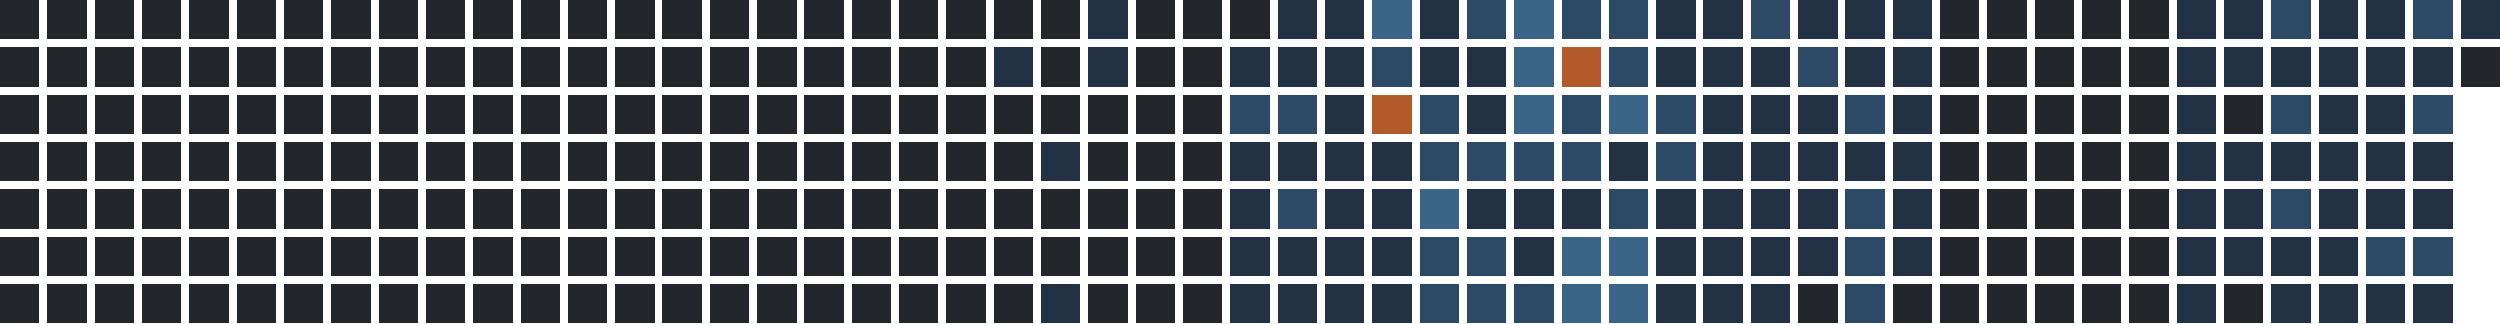
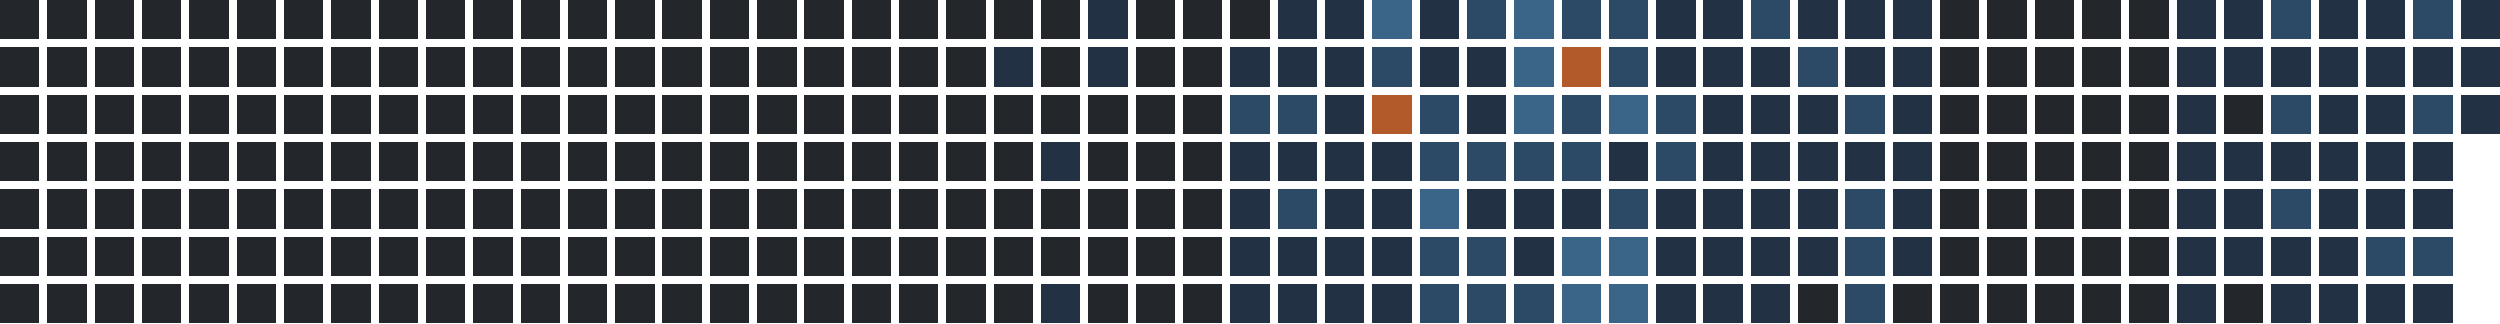
<svg xmlns="http://www.w3.org/2000/svg" version="1.1" width="634.0" height="82.0" viewBox="27.0 20.0 634.0 82.0">
  <rect style="fill:#23262a;shape-rendering:crispedges" data-score="0" data-date="2025-05-18" x="27" y="20" width="10" height="10" />
  <rect style="fill:#23262a;shape-rendering:crispedges" data-score="0" data-date="2025-05-25" x="39" y="20" width="10" height="10" />
  <rect style="fill:#23262a;shape-rendering:crispedges" data-score="0" data-date="2025-06-01" x="51" y="20" width="10" height="10" />
  <rect style="fill:#23262a;shape-rendering:crispedges" data-score="0" data-date="2025-06-08" x="63" y="20" width="10" height="10" />
  <rect style="fill:#23262a;shape-rendering:crispedges" data-score="0" data-date="2025-06-15" x="75" y="20" width="10" height="10" />
  <rect style="fill:#23262a;shape-rendering:crispedges" data-score="0" data-date="2025-06-22" x="87" y="20" width="10" height="10" />
  <rect style="fill:#23262a;shape-rendering:crispedges" data-score="0" data-date="2025-06-29" x="99" y="20" width="10" height="10" />
  <rect style="fill:#23262a;shape-rendering:crispedges" data-score="0" data-date="2025-07-06" x="111" y="20" width="10" height="10" />
  <rect style="fill:#23262a;shape-rendering:crispedges" data-score="0" data-date="2025-07-13" x="123" y="20" width="10" height="10" />
  <rect style="fill:#23262a;shape-rendering:crispedges" data-score="0" data-date="2025-07-20" x="135" y="20" width="10" height="10" />
  <rect style="fill:#23262a;shape-rendering:crispedges" data-score="0" data-date="2025-07-27" x="147" y="20" width="10" height="10" />
  <rect style="fill:#23262a;shape-rendering:crispedges" data-score="0" data-date="2025-08-03" x="159" y="20" width="10" height="10" />
  <rect style="fill:#23262a;shape-rendering:crispedges" data-score="0" data-date="2025-08-10" x="171" y="20" width="10" height="10" />
  <rect style="fill:#23262a;shape-rendering:crispedges" data-score="0" data-date="2025-08-17" x="183" y="20" width="10" height="10" />
  <rect style="fill:#23262a;shape-rendering:crispedges" data-score="0" data-date="2025-08-24" x="195" y="20" width="10" height="10" />
  <rect style="fill:#23262a;shape-rendering:crispedges" data-score="0" data-date="2025-08-31" x="207" y="20" width="10" height="10" />
  <rect style="fill:#23262a;shape-rendering:crispedges" data-score="0" data-date="2025-09-07" x="219" y="20" width="10" height="10" />
  <rect style="fill:#23262a;shape-rendering:crispedges" data-score="0" data-date="2025-09-14" x="231" y="20" width="10" height="10" />
  <rect style="fill:#23262a;shape-rendering:crispedges" data-score="0" data-date="2025-09-21" x="243" y="20" width="10" height="10" />
  <rect style="fill:#23262a;shape-rendering:crispedges" data-score="0" data-date="2025-09-28" x="255" y="20" width="10" height="10" />
  <rect style="fill:#23262a;shape-rendering:crispedges" data-score="0" data-date="2025-10-05" x="267" y="20" width="10" height="10" />
  <rect style="fill:#23262a;shape-rendering:crispedges" data-score="0" data-date="2025-10-12" x="279" y="20" width="10" height="10" />
  <rect style="fill:#23262a;shape-rendering:crispedges" data-score="0" data-date="2025-10-19" x="291" y="20" width="10" height="10" />
  <rect style="fill:#223244;shape-rendering:crispedges" data-score="1" data-date="2025-10-26" x="303" y="20" width="10" height="10" />
  <rect style="fill:#23262a;shape-rendering:crispedges" data-score="0" data-date="2025-11-02" x="315" y="20" width="10" height="10" />
  <rect style="fill:#23262a;shape-rendering:crispedges" data-score="0" data-date="2025-11-09" x="327" y="20" width="10" height="10" />
  <rect style="fill:#23262a;shape-rendering:crispedges" data-score="0" data-date="2025-11-16" x="339" y="20" width="10" height="10" />
  <rect style="fill:#223244;shape-rendering:crispedges" data-score="1" data-date="2025-11-23" x="351" y="20" width="10" height="10" />
  <rect style="fill:#223244;shape-rendering:crispedges" data-score="1" data-date="2025-11-30" x="363" y="20" width="10" height="10" />
  <rect style="fill:#3a6488;shape-rendering:crispedges" data-score="3" data-date="2025-12-07" x="375" y="20" width="10" height="10" />
  <rect style="fill:#223244;shape-rendering:crispedges" data-score="1" data-date="2025-12-14" x="387" y="20" width="10" height="10" />
  <rect style="fill:#2c4a66;shape-rendering:crispedges" data-score="2" data-date="2025-12-21" x="399" y="20" width="10" height="10" />
  <rect style="fill:#3a6488;shape-rendering:crispedges" data-score="3" data-date="2025-12-28" x="411" y="20" width="10" height="10" />
  <rect style="fill:#2c4a66;shape-rendering:crispedges" data-score="2" data-date="2026-01-04" x="423" y="20" width="10" height="10" />
  <rect style="fill:#2c4a66;shape-rendering:crispedges" data-score="2" data-date="2026-01-11" x="435" y="20" width="10" height="10" />
  <rect style="fill:#223244;shape-rendering:crispedges" data-score="1" data-date="2026-01-18" x="447" y="20" width="10" height="10" />
  <rect style="fill:#223244;shape-rendering:crispedges" data-score="1" data-date="2026-01-25" x="459" y="20" width="10" height="10" />
  <rect style="fill:#2c4a66;shape-rendering:crispedges" data-score="2" data-date="2026-02-01" x="471" y="20" width="10" height="10" />
  <rect style="fill:#223244;shape-rendering:crispedges" data-score="1" data-date="2026-02-08" x="483" y="20" width="10" height="10" />
  <rect style="fill:#223244;shape-rendering:crispedges" data-score="1" data-date="2026-02-15" x="495" y="20" width="10" height="10" />
  <rect style="fill:#223244;shape-rendering:crispedges" data-score="1" data-date="2026-02-22" x="507" y="20" width="10" height="10" />
  <rect style="fill:#23262a;shape-rendering:crispedges" data-score="0" data-date="2026-03-01" x="519" y="20" width="10" height="10" />
  <rect style="fill:#23262a;shape-rendering:crispedges" data-score="0" data-date="2026-03-08" x="531" y="20" width="10" height="10" />
  <rect style="fill:#23262a;shape-rendering:crispedges" data-score="0" data-date="2026-03-15" x="543" y="20" width="10" height="10" />
  <rect style="fill:#23262a;shape-rendering:crispedges" data-score="0" data-date="2026-03-22" x="555" y="20" width="10" height="10" />
  <rect style="fill:#23262a;shape-rendering:crispedges" data-score="0" data-date="2026-03-29" x="567" y="20" width="10" height="10" />
  <rect style="fill:#223244;shape-rendering:crispedges" data-score="1" data-date="2026-04-05" x="579" y="20" width="10" height="10" />
  <rect style="fill:#223244;shape-rendering:crispedges" data-score="1" data-date="2026-04-12" x="591" y="20" width="10" height="10" />
  <rect style="fill:#2c4a66;shape-rendering:crispedges" data-score="2" data-date="2026-04-19" x="603" y="20" width="10" height="10" />
  <rect style="fill:#223244;shape-rendering:crispedges" data-score="1" data-date="2026-04-26" x="615" y="20" width="10" height="10" />
  <rect style="fill:#223244;shape-rendering:crispedges" data-score="1" data-date="2026-05-03" x="627" y="20" width="10" height="10" />
  <rect style="fill:#2c4a66;shape-rendering:crispedges" data-score="2" data-date="2026-05-10" x="639" y="20" width="10" height="10" />
  <rect style="fill:#223244;shape-rendering:crispedges" data-score="1" data-date="2026-05-17" x="651" y="20" width="10" height="10" />
  <rect style="fill:#23262a;shape-rendering:crispedges" data-score="0" data-date="2025-05-19" x="27" y="32" width="10" height="10" />
  <rect style="fill:#23262a;shape-rendering:crispedges" data-score="0" data-date="2025-05-26" x="39" y="32" width="10" height="10" />
  <rect style="fill:#23262a;shape-rendering:crispedges" data-score="0" data-date="2025-06-02" x="51" y="32" width="10" height="10" />
  <rect style="fill:#23262a;shape-rendering:crispedges" data-score="0" data-date="2025-06-09" x="63" y="32" width="10" height="10" />
  <rect style="fill:#23262a;shape-rendering:crispedges" data-score="0" data-date="2025-06-16" x="75" y="32" width="10" height="10" />
  <rect style="fill:#23262a;shape-rendering:crispedges" data-score="0" data-date="2025-06-23" x="87" y="32" width="10" height="10" />
  <rect style="fill:#23262a;shape-rendering:crispedges" data-score="0" data-date="2025-06-30" x="99" y="32" width="10" height="10" />
  <rect style="fill:#23262a;shape-rendering:crispedges" data-score="0" data-date="2025-07-07" x="111" y="32" width="10" height="10" />
  <rect style="fill:#23262a;shape-rendering:crispedges" data-score="0" data-date="2025-07-14" x="123" y="32" width="10" height="10" />
  <rect style="fill:#23262a;shape-rendering:crispedges" data-score="0" data-date="2025-07-21" x="135" y="32" width="10" height="10" />
  <rect style="fill:#23262a;shape-rendering:crispedges" data-score="0" data-date="2025-07-28" x="147" y="32" width="10" height="10" />
  <rect style="fill:#23262a;shape-rendering:crispedges" data-score="0" data-date="2025-08-04" x="159" y="32" width="10" height="10" />
  <rect style="fill:#23262a;shape-rendering:crispedges" data-score="0" data-date="2025-08-11" x="171" y="32" width="10" height="10" />
  <rect style="fill:#23262a;shape-rendering:crispedges" data-score="0" data-date="2025-08-18" x="183" y="32" width="10" height="10" />
  <rect style="fill:#23262a;shape-rendering:crispedges" data-score="0" data-date="2025-08-25" x="195" y="32" width="10" height="10" />
  <rect style="fill:#23262a;shape-rendering:crispedges" data-score="0" data-date="2025-09-01" x="207" y="32" width="10" height="10" />
  <rect style="fill:#23262a;shape-rendering:crispedges" data-score="0" data-date="2025-09-08" x="219" y="32" width="10" height="10" />
  <rect style="fill:#23262a;shape-rendering:crispedges" data-score="0" data-date="2025-09-15" x="231" y="32" width="10" height="10" />
  <rect style="fill:#23262a;shape-rendering:crispedges" data-score="0" data-date="2025-09-22" x="243" y="32" width="10" height="10" />
  <rect style="fill:#23262a;shape-rendering:crispedges" data-score="0" data-date="2025-09-29" x="255" y="32" width="10" height="10" />
  <rect style="fill:#23262a;shape-rendering:crispedges" data-score="0" data-date="2025-10-06" x="267" y="32" width="10" height="10" />
  <rect style="fill:#223244;shape-rendering:crispedges" data-score="1" data-date="2025-10-13" x="279" y="32" width="10" height="10" />
  <rect style="fill:#23262a;shape-rendering:crispedges" data-score="0" data-date="2025-10-20" x="291" y="32" width="10" height="10" />
  <rect style="fill:#223244;shape-rendering:crispedges" data-score="1" data-date="2025-10-27" x="303" y="32" width="10" height="10" />
  <rect style="fill:#23262a;shape-rendering:crispedges" data-score="0" data-date="2025-11-03" x="315" y="32" width="10" height="10" />
  <rect style="fill:#23262a;shape-rendering:crispedges" data-score="0" data-date="2025-11-10" x="327" y="32" width="10" height="10" />
  <rect style="fill:#223244;shape-rendering:crispedges" data-score="1" data-date="2025-11-17" x="339" y="32" width="10" height="10" />
  <rect style="fill:#223244;shape-rendering:crispedges" data-score="1" data-date="2025-11-24" x="351" y="32" width="10" height="10" />
  <rect style="fill:#223244;shape-rendering:crispedges" data-score="1" data-date="2025-12-01" x="363" y="32" width="10" height="10" />
  <rect style="fill:#2c4a66;shape-rendering:crispedges" data-score="2" data-date="2025-12-08" x="375" y="32" width="10" height="10" />
  <rect style="fill:#223244;shape-rendering:crispedges" data-score="1" data-date="2025-12-15" x="387" y="32" width="10" height="10" />
  <rect style="fill:#223244;shape-rendering:crispedges" data-score="1" data-date="2025-12-22" x="399" y="32" width="10" height="10" />
  <rect style="fill:#3a6488;shape-rendering:crispedges" data-score="3" data-date="2025-12-29" x="411" y="32" width="10" height="10" />
  <rect style="fill:#b35a2a;shape-rendering:crispedges" data-score="4" data-date="2026-01-05" x="423" y="32" width="10" height="10" />
  <rect style="fill:#2c4a66;shape-rendering:crispedges" data-score="2" data-date="2026-01-12" x="435" y="32" width="10" height="10" />
  <rect style="fill:#223244;shape-rendering:crispedges" data-score="1" data-date="2026-01-19" x="447" y="32" width="10" height="10" />
  <rect style="fill:#223244;shape-rendering:crispedges" data-score="1" data-date="2026-01-26" x="459" y="32" width="10" height="10" />
  <rect style="fill:#223244;shape-rendering:crispedges" data-score="1" data-date="2026-02-02" x="471" y="32" width="10" height="10" />
  <rect style="fill:#2c4a66;shape-rendering:crispedges" data-score="2" data-date="2026-02-09" x="483" y="32" width="10" height="10" />
  <rect style="fill:#223244;shape-rendering:crispedges" data-score="1" data-date="2026-02-16" x="495" y="32" width="10" height="10" />
  <rect style="fill:#223244;shape-rendering:crispedges" data-score="1" data-date="2026-02-23" x="507" y="32" width="10" height="10" />
  <rect style="fill:#23262a;shape-rendering:crispedges" data-score="0" data-date="2026-03-02" x="519" y="32" width="10" height="10" />
  <rect style="fill:#23262a;shape-rendering:crispedges" data-score="0" data-date="2026-03-09" x="531" y="32" width="10" height="10" />
  <rect style="fill:#23262a;shape-rendering:crispedges" data-score="0" data-date="2026-03-16" x="543" y="32" width="10" height="10" />
  <rect style="fill:#23262a;shape-rendering:crispedges" data-score="0" data-date="2026-03-23" x="555" y="32" width="10" height="10" />
  <rect style="fill:#23262a;shape-rendering:crispedges" data-score="0" data-date="2026-03-30" x="567" y="32" width="10" height="10" />
  <rect style="fill:#223244;shape-rendering:crispedges" data-score="1" data-date="2026-04-06" x="579" y="32" width="10" height="10" />
  <rect style="fill:#223244;shape-rendering:crispedges" data-score="1" data-date="2026-04-13" x="591" y="32" width="10" height="10" />
  <rect style="fill:#223244;shape-rendering:crispedges" data-score="1" data-date="2026-04-20" x="603" y="32" width="10" height="10" />
  <rect style="fill:#223244;shape-rendering:crispedges" data-score="1" data-date="2026-04-27" x="615" y="32" width="10" height="10" />
  <rect style="fill:#223244;shape-rendering:crispedges" data-score="1" data-date="2026-05-04" x="627" y="32" width="10" height="10" />
  <rect style="fill:#223244;shape-rendering:crispedges" data-score="1" data-date="2026-05-11" x="639" y="32" width="10" height="10" />
-   <rect style="fill:#23262a;shape-rendering:crispedges" data-score="0" data-date="2026-05-18" x="651" y="32" width="10" height="10" />
+   <rect style="fill:#223244;shape-rendering:crispedges" data-score="1" data-date="2026-05-18" x="651" y="32" width="10" height="10" />
  <rect style="fill:#23262a;shape-rendering:crispedges" data-score="0" data-date="2025-05-20" x="27" y="44" width="10" height="10" />
  <rect style="fill:#23262a;shape-rendering:crispedges" data-score="0" data-date="2025-05-27" x="39" y="44" width="10" height="10" />
  <rect style="fill:#23262a;shape-rendering:crispedges" data-score="0" data-date="2025-06-03" x="51" y="44" width="10" height="10" />
  <rect style="fill:#23262a;shape-rendering:crispedges" data-score="0" data-date="2025-06-10" x="63" y="44" width="10" height="10" />
  <rect style="fill:#23262a;shape-rendering:crispedges" data-score="0" data-date="2025-06-17" x="75" y="44" width="10" height="10" />
  <rect style="fill:#23262a;shape-rendering:crispedges" data-score="0" data-date="2025-06-24" x="87" y="44" width="10" height="10" />
  <rect style="fill:#23262a;shape-rendering:crispedges" data-score="0" data-date="2025-07-01" x="99" y="44" width="10" height="10" />
  <rect style="fill:#23262a;shape-rendering:crispedges" data-score="0" data-date="2025-07-08" x="111" y="44" width="10" height="10" />
  <rect style="fill:#23262a;shape-rendering:crispedges" data-score="0" data-date="2025-07-15" x="123" y="44" width="10" height="10" />
  <rect style="fill:#23262a;shape-rendering:crispedges" data-score="0" data-date="2025-07-22" x="135" y="44" width="10" height="10" />
  <rect style="fill:#23262a;shape-rendering:crispedges" data-score="0" data-date="2025-07-29" x="147" y="44" width="10" height="10" />
  <rect style="fill:#23262a;shape-rendering:crispedges" data-score="0" data-date="2025-08-05" x="159" y="44" width="10" height="10" />
  <rect style="fill:#23262a;shape-rendering:crispedges" data-score="0" data-date="2025-08-12" x="171" y="44" width="10" height="10" />
  <rect style="fill:#23262a;shape-rendering:crispedges" data-score="0" data-date="2025-08-19" x="183" y="44" width="10" height="10" />
  <rect style="fill:#23262a;shape-rendering:crispedges" data-score="0" data-date="2025-08-26" x="195" y="44" width="10" height="10" />
  <rect style="fill:#23262a;shape-rendering:crispedges" data-score="0" data-date="2025-09-02" x="207" y="44" width="10" height="10" />
  <rect style="fill:#23262a;shape-rendering:crispedges" data-score="0" data-date="2025-09-09" x="219" y="44" width="10" height="10" />
  <rect style="fill:#23262a;shape-rendering:crispedges" data-score="0" data-date="2025-09-16" x="231" y="44" width="10" height="10" />
  <rect style="fill:#23262a;shape-rendering:crispedges" data-score="0" data-date="2025-09-23" x="243" y="44" width="10" height="10" />
  <rect style="fill:#23262a;shape-rendering:crispedges" data-score="0" data-date="2025-09-30" x="255" y="44" width="10" height="10" />
  <rect style="fill:#23262a;shape-rendering:crispedges" data-score="0" data-date="2025-10-07" x="267" y="44" width="10" height="10" />
  <rect style="fill:#23262a;shape-rendering:crispedges" data-score="0" data-date="2025-10-14" x="279" y="44" width="10" height="10" />
  <rect style="fill:#23262a;shape-rendering:crispedges" data-score="0" data-date="2025-10-21" x="291" y="44" width="10" height="10" />
  <rect style="fill:#23262a;shape-rendering:crispedges" data-score="0" data-date="2025-10-28" x="303" y="44" width="10" height="10" />
  <rect style="fill:#23262a;shape-rendering:crispedges" data-score="0" data-date="2025-11-04" x="315" y="44" width="10" height="10" />
  <rect style="fill:#23262a;shape-rendering:crispedges" data-score="0" data-date="2025-11-11" x="327" y="44" width="10" height="10" />
  <rect style="fill:#2c4a66;shape-rendering:crispedges" data-score="2" data-date="2025-11-18" x="339" y="44" width="10" height="10" />
  <rect style="fill:#2c4a66;shape-rendering:crispedges" data-score="2" data-date="2025-11-25" x="351" y="44" width="10" height="10" />
  <rect style="fill:#223244;shape-rendering:crispedges" data-score="1" data-date="2025-12-02" x="363" y="44" width="10" height="10" />
  <rect style="fill:#b35a2a;shape-rendering:crispedges" data-score="4" data-date="2025-12-09" x="375" y="44" width="10" height="10" />
  <rect style="fill:#2c4a66;shape-rendering:crispedges" data-score="2" data-date="2025-12-16" x="387" y="44" width="10" height="10" />
  <rect style="fill:#223244;shape-rendering:crispedges" data-score="1" data-date="2025-12-23" x="399" y="44" width="10" height="10" />
  <rect style="fill:#3a6488;shape-rendering:crispedges" data-score="3" data-date="2025-12-30" x="411" y="44" width="10" height="10" />
  <rect style="fill:#2c4a66;shape-rendering:crispedges" data-score="2" data-date="2026-01-06" x="423" y="44" width="10" height="10" />
  <rect style="fill:#3a6488;shape-rendering:crispedges" data-score="3" data-date="2026-01-13" x="435" y="44" width="10" height="10" />
  <rect style="fill:#2c4a66;shape-rendering:crispedges" data-score="2" data-date="2026-01-20" x="447" y="44" width="10" height="10" />
  <rect style="fill:#223244;shape-rendering:crispedges" data-score="1" data-date="2026-01-27" x="459" y="44" width="10" height="10" />
  <rect style="fill:#223244;shape-rendering:crispedges" data-score="1" data-date="2026-02-03" x="471" y="44" width="10" height="10" />
  <rect style="fill:#223244;shape-rendering:crispedges" data-score="1" data-date="2026-02-10" x="483" y="44" width="10" height="10" />
  <rect style="fill:#2c4a66;shape-rendering:crispedges" data-score="2" data-date="2026-02-17" x="495" y="44" width="10" height="10" />
  <rect style="fill:#223244;shape-rendering:crispedges" data-score="1" data-date="2026-02-24" x="507" y="44" width="10" height="10" />
  <rect style="fill:#23262a;shape-rendering:crispedges" data-score="0" data-date="2026-03-03" x="519" y="44" width="10" height="10" />
  <rect style="fill:#23262a;shape-rendering:crispedges" data-score="0" data-date="2026-03-10" x="531" y="44" width="10" height="10" />
  <rect style="fill:#23262a;shape-rendering:crispedges" data-score="0" data-date="2026-03-17" x="543" y="44" width="10" height="10" />
  <rect style="fill:#23262a;shape-rendering:crispedges" data-score="0" data-date="2026-03-24" x="555" y="44" width="10" height="10" />
  <rect style="fill:#23262a;shape-rendering:crispedges" data-score="0" data-date="2026-03-31" x="567" y="44" width="10" height="10" />
  <rect style="fill:#223244;shape-rendering:crispedges" data-score="1" data-date="2026-04-07" x="579" y="44" width="10" height="10" />
  <rect style="fill:#23262a;shape-rendering:crispedges" data-score="0" data-date="2026-04-14" x="591" y="44" width="10" height="10" />
  <rect style="fill:#2c4a66;shape-rendering:crispedges" data-score="2" data-date="2026-04-21" x="603" y="44" width="10" height="10" />
  <rect style="fill:#223244;shape-rendering:crispedges" data-score="1" data-date="2026-04-28" x="615" y="44" width="10" height="10" />
  <rect style="fill:#223244;shape-rendering:crispedges" data-score="1" data-date="2026-05-05" x="627" y="44" width="10" height="10" />
  <rect style="fill:#2c4a66;shape-rendering:crispedges" data-score="2" data-date="2026-05-12" x="639" y="44" width="10" height="10" />
+   <rect style="fill:#223244;shape-rendering:crispedges" data-score="1" data-date="2026-05-19" x="651" y="44" width="10" height="10" />
  <rect style="fill:#23262a;shape-rendering:crispedges" data-score="0" data-date="2025-05-21" x="27" y="56" width="10" height="10" />
  <rect style="fill:#23262a;shape-rendering:crispedges" data-score="0" data-date="2025-05-28" x="39" y="56" width="10" height="10" />
  <rect style="fill:#23262a;shape-rendering:crispedges" data-score="0" data-date="2025-06-04" x="51" y="56" width="10" height="10" />
  <rect style="fill:#23262a;shape-rendering:crispedges" data-score="0" data-date="2025-06-11" x="63" y="56" width="10" height="10" />
  <rect style="fill:#23262a;shape-rendering:crispedges" data-score="0" data-date="2025-06-18" x="75" y="56" width="10" height="10" />
  <rect style="fill:#23262a;shape-rendering:crispedges" data-score="0" data-date="2025-06-25" x="87" y="56" width="10" height="10" />
  <rect style="fill:#23262a;shape-rendering:crispedges" data-score="0" data-date="2025-07-02" x="99" y="56" width="10" height="10" />
  <rect style="fill:#23262a;shape-rendering:crispedges" data-score="0" data-date="2025-07-09" x="111" y="56" width="10" height="10" />
  <rect style="fill:#23262a;shape-rendering:crispedges" data-score="0" data-date="2025-07-16" x="123" y="56" width="10" height="10" />
  <rect style="fill:#23262a;shape-rendering:crispedges" data-score="0" data-date="2025-07-23" x="135" y="56" width="10" height="10" />
  <rect style="fill:#23262a;shape-rendering:crispedges" data-score="0" data-date="2025-07-30" x="147" y="56" width="10" height="10" />
  <rect style="fill:#23262a;shape-rendering:crispedges" data-score="0" data-date="2025-08-06" x="159" y="56" width="10" height="10" />
  <rect style="fill:#23262a;shape-rendering:crispedges" data-score="0" data-date="2025-08-13" x="171" y="56" width="10" height="10" />
  <rect style="fill:#23262a;shape-rendering:crispedges" data-score="0" data-date="2025-08-20" x="183" y="56" width="10" height="10" />
  <rect style="fill:#23262a;shape-rendering:crispedges" data-score="0" data-date="2025-08-27" x="195" y="56" width="10" height="10" />
  <rect style="fill:#23262a;shape-rendering:crispedges" data-score="0" data-date="2025-09-03" x="207" y="56" width="10" height="10" />
  <rect style="fill:#23262a;shape-rendering:crispedges" data-score="0" data-date="2025-09-10" x="219" y="56" width="10" height="10" />
  <rect style="fill:#23262a;shape-rendering:crispedges" data-score="0" data-date="2025-09-17" x="231" y="56" width="10" height="10" />
  <rect style="fill:#23262a;shape-rendering:crispedges" data-score="0" data-date="2025-09-24" x="243" y="56" width="10" height="10" />
  <rect style="fill:#23262a;shape-rendering:crispedges" data-score="0" data-date="2025-10-01" x="255" y="56" width="10" height="10" />
  <rect style="fill:#23262a;shape-rendering:crispedges" data-score="0" data-date="2025-10-08" x="267" y="56" width="10" height="10" />
  <rect style="fill:#23262a;shape-rendering:crispedges" data-score="0" data-date="2025-10-15" x="279" y="56" width="10" height="10" />
  <rect style="fill:#223244;shape-rendering:crispedges" data-score="1" data-date="2025-10-22" x="291" y="56" width="10" height="10" />
  <rect style="fill:#23262a;shape-rendering:crispedges" data-score="0" data-date="2025-10-29" x="303" y="56" width="10" height="10" />
  <rect style="fill:#23262a;shape-rendering:crispedges" data-score="0" data-date="2025-11-05" x="315" y="56" width="10" height="10" />
  <rect style="fill:#23262a;shape-rendering:crispedges" data-score="0" data-date="2025-11-12" x="327" y="56" width="10" height="10" />
  <rect style="fill:#223244;shape-rendering:crispedges" data-score="1" data-date="2025-11-19" x="339" y="56" width="10" height="10" />
  <rect style="fill:#223244;shape-rendering:crispedges" data-score="1" data-date="2025-11-26" x="351" y="56" width="10" height="10" />
  <rect style="fill:#223244;shape-rendering:crispedges" data-score="1" data-date="2025-12-03" x="363" y="56" width="10" height="10" />
  <rect style="fill:#223244;shape-rendering:crispedges" data-score="1" data-date="2025-12-10" x="375" y="56" width="10" height="10" />
  <rect style="fill:#2c4a66;shape-rendering:crispedges" data-score="2" data-date="2025-12-17" x="387" y="56" width="10" height="10" />
  <rect style="fill:#2c4a66;shape-rendering:crispedges" data-score="2" data-date="2025-12-24" x="399" y="56" width="10" height="10" />
  <rect style="fill:#2c4a66;shape-rendering:crispedges" data-score="2" data-date="2025-12-31" x="411" y="56" width="10" height="10" />
  <rect style="fill:#2c4a66;shape-rendering:crispedges" data-score="2" data-date="2026-01-07" x="423" y="56" width="10" height="10" />
  <rect style="fill:#223244;shape-rendering:crispedges" data-score="1" data-date="2026-01-14" x="435" y="56" width="10" height="10" />
  <rect style="fill:#2c4a66;shape-rendering:crispedges" data-score="2" data-date="2026-01-21" x="447" y="56" width="10" height="10" />
  <rect style="fill:#223244;shape-rendering:crispedges" data-score="1" data-date="2026-01-28" x="459" y="56" width="10" height="10" />
  <rect style="fill:#223244;shape-rendering:crispedges" data-score="1" data-date="2026-02-04" x="471" y="56" width="10" height="10" />
  <rect style="fill:#223244;shape-rendering:crispedges" data-score="1" data-date="2026-02-11" x="483" y="56" width="10" height="10" />
  <rect style="fill:#223244;shape-rendering:crispedges" data-score="1" data-date="2026-02-18" x="495" y="56" width="10" height="10" />
  <rect style="fill:#223244;shape-rendering:crispedges" data-score="1" data-date="2026-02-25" x="507" y="56" width="10" height="10" />
  <rect style="fill:#23262a;shape-rendering:crispedges" data-score="0" data-date="2026-03-04" x="519" y="56" width="10" height="10" />
  <rect style="fill:#23262a;shape-rendering:crispedges" data-score="0" data-date="2026-03-11" x="531" y="56" width="10" height="10" />
  <rect style="fill:#23262a;shape-rendering:crispedges" data-score="0" data-date="2026-03-18" x="543" y="56" width="10" height="10" />
  <rect style="fill:#23262a;shape-rendering:crispedges" data-score="0" data-date="2026-03-25" x="555" y="56" width="10" height="10" />
  <rect style="fill:#23262a;shape-rendering:crispedges" data-score="0" data-date="2026-04-01" x="567" y="56" width="10" height="10" />
  <rect style="fill:#223244;shape-rendering:crispedges" data-score="1" data-date="2026-04-08" x="579" y="56" width="10" height="10" />
  <rect style="fill:#223244;shape-rendering:crispedges" data-score="1" data-date="2026-04-15" x="591" y="56" width="10" height="10" />
  <rect style="fill:#223244;shape-rendering:crispedges" data-score="1" data-date="2026-04-22" x="603" y="56" width="10" height="10" />
  <rect style="fill:#223244;shape-rendering:crispedges" data-score="1" data-date="2026-04-29" x="615" y="56" width="10" height="10" />
  <rect style="fill:#223244;shape-rendering:crispedges" data-score="1" data-date="2026-05-06" x="627" y="56" width="10" height="10" />
  <rect style="fill:#223244;shape-rendering:crispedges" data-score="1" data-date="2026-05-13" x="639" y="56" width="10" height="10" />
  <rect style="fill:#23262a;shape-rendering:crispedges" data-score="0" data-date="2025-05-22" x="27" y="68" width="10" height="10" />
  <rect style="fill:#23262a;shape-rendering:crispedges" data-score="0" data-date="2025-05-29" x="39" y="68" width="10" height="10" />
  <rect style="fill:#23262a;shape-rendering:crispedges" data-score="0" data-date="2025-06-05" x="51" y="68" width="10" height="10" />
  <rect style="fill:#23262a;shape-rendering:crispedges" data-score="0" data-date="2025-06-12" x="63" y="68" width="10" height="10" />
  <rect style="fill:#23262a;shape-rendering:crispedges" data-score="0" data-date="2025-06-19" x="75" y="68" width="10" height="10" />
  <rect style="fill:#23262a;shape-rendering:crispedges" data-score="0" data-date="2025-06-26" x="87" y="68" width="10" height="10" />
  <rect style="fill:#23262a;shape-rendering:crispedges" data-score="0" data-date="2025-07-03" x="99" y="68" width="10" height="10" />
  <rect style="fill:#23262a;shape-rendering:crispedges" data-score="0" data-date="2025-07-10" x="111" y="68" width="10" height="10" />
  <rect style="fill:#23262a;shape-rendering:crispedges" data-score="0" data-date="2025-07-17" x="123" y="68" width="10" height="10" />
  <rect style="fill:#23262a;shape-rendering:crispedges" data-score="0" data-date="2025-07-24" x="135" y="68" width="10" height="10" />
  <rect style="fill:#23262a;shape-rendering:crispedges" data-score="0" data-date="2025-07-31" x="147" y="68" width="10" height="10" />
  <rect style="fill:#23262a;shape-rendering:crispedges" data-score="0" data-date="2025-08-07" x="159" y="68" width="10" height="10" />
  <rect style="fill:#23262a;shape-rendering:crispedges" data-score="0" data-date="2025-08-14" x="171" y="68" width="10" height="10" />
  <rect style="fill:#23262a;shape-rendering:crispedges" data-score="0" data-date="2025-08-21" x="183" y="68" width="10" height="10" />
  <rect style="fill:#23262a;shape-rendering:crispedges" data-score="0" data-date="2025-08-28" x="195" y="68" width="10" height="10" />
  <rect style="fill:#23262a;shape-rendering:crispedges" data-score="0" data-date="2025-09-04" x="207" y="68" width="10" height="10" />
  <rect style="fill:#23262a;shape-rendering:crispedges" data-score="0" data-date="2025-09-11" x="219" y="68" width="10" height="10" />
  <rect style="fill:#23262a;shape-rendering:crispedges" data-score="0" data-date="2025-09-18" x="231" y="68" width="10" height="10" />
  <rect style="fill:#23262a;shape-rendering:crispedges" data-score="0" data-date="2025-09-25" x="243" y="68" width="10" height="10" />
  <rect style="fill:#23262a;shape-rendering:crispedges" data-score="0" data-date="2025-10-02" x="255" y="68" width="10" height="10" />
  <rect style="fill:#23262a;shape-rendering:crispedges" data-score="0" data-date="2025-10-09" x="267" y="68" width="10" height="10" />
  <rect style="fill:#23262a;shape-rendering:crispedges" data-score="0" data-date="2025-10-16" x="279" y="68" width="10" height="10" />
  <rect style="fill:#23262a;shape-rendering:crispedges" data-score="0" data-date="2025-10-23" x="291" y="68" width="10" height="10" />
  <rect style="fill:#23262a;shape-rendering:crispedges" data-score="0" data-date="2025-10-30" x="303" y="68" width="10" height="10" />
  <rect style="fill:#23262a;shape-rendering:crispedges" data-score="0" data-date="2025-11-06" x="315" y="68" width="10" height="10" />
  <rect style="fill:#23262a;shape-rendering:crispedges" data-score="0" data-date="2025-11-13" x="327" y="68" width="10" height="10" />
  <rect style="fill:#223244;shape-rendering:crispedges" data-score="1" data-date="2025-11-20" x="339" y="68" width="10" height="10" />
  <rect style="fill:#2c4a66;shape-rendering:crispedges" data-score="2" data-date="2025-11-27" x="351" y="68" width="10" height="10" />
  <rect style="fill:#223244;shape-rendering:crispedges" data-score="1" data-date="2025-12-04" x="363" y="68" width="10" height="10" />
  <rect style="fill:#223244;shape-rendering:crispedges" data-score="1" data-date="2025-12-11" x="375" y="68" width="10" height="10" />
  <rect style="fill:#3a6488;shape-rendering:crispedges" data-score="3" data-date="2025-12-18" x="387" y="68" width="10" height="10" />
  <rect style="fill:#223244;shape-rendering:crispedges" data-score="1" data-date="2025-12-25" x="399" y="68" width="10" height="10" />
  <rect style="fill:#223244;shape-rendering:crispedges" data-score="1" data-date="2026-01-01" x="411" y="68" width="10" height="10" />
  <rect style="fill:#223244;shape-rendering:crispedges" data-score="1" data-date="2026-01-08" x="423" y="68" width="10" height="10" />
  <rect style="fill:#2c4a66;shape-rendering:crispedges" data-score="2" data-date="2026-01-15" x="435" y="68" width="10" height="10" />
  <rect style="fill:#223244;shape-rendering:crispedges" data-score="1" data-date="2026-01-22" x="447" y="68" width="10" height="10" />
  <rect style="fill:#223244;shape-rendering:crispedges" data-score="1" data-date="2026-01-29" x="459" y="68" width="10" height="10" />
  <rect style="fill:#223244;shape-rendering:crispedges" data-score="1" data-date="2026-02-05" x="471" y="68" width="10" height="10" />
  <rect style="fill:#223244;shape-rendering:crispedges" data-score="1" data-date="2026-02-12" x="483" y="68" width="10" height="10" />
  <rect style="fill:#2c4a66;shape-rendering:crispedges" data-score="2" data-date="2026-02-19" x="495" y="68" width="10" height="10" />
  <rect style="fill:#223244;shape-rendering:crispedges" data-score="1" data-date="2026-02-26" x="507" y="68" width="10" height="10" />
  <rect style="fill:#23262a;shape-rendering:crispedges" data-score="0" data-date="2026-03-05" x="519" y="68" width="10" height="10" />
  <rect style="fill:#23262a;shape-rendering:crispedges" data-score="0" data-date="2026-03-12" x="531" y="68" width="10" height="10" />
  <rect style="fill:#23262a;shape-rendering:crispedges" data-score="0" data-date="2026-03-19" x="543" y="68" width="10" height="10" />
  <rect style="fill:#23262a;shape-rendering:crispedges" data-score="0" data-date="2026-03-26" x="555" y="68" width="10" height="10" />
  <rect style="fill:#23262a;shape-rendering:crispedges" data-score="0" data-date="2026-04-02" x="567" y="68" width="10" height="10" />
  <rect style="fill:#223244;shape-rendering:crispedges" data-score="1" data-date="2026-04-09" x="579" y="68" width="10" height="10" />
  <rect style="fill:#223244;shape-rendering:crispedges" data-score="1" data-date="2026-04-16" x="591" y="68" width="10" height="10" />
  <rect style="fill:#2c4a66;shape-rendering:crispedges" data-score="2" data-date="2026-04-23" x="603" y="68" width="10" height="10" />
  <rect style="fill:#223244;shape-rendering:crispedges" data-score="1" data-date="2026-04-30" x="615" y="68" width="10" height="10" />
  <rect style="fill:#223244;shape-rendering:crispedges" data-score="1" data-date="2026-05-07" x="627" y="68" width="10" height="10" />
  <rect style="fill:#223244;shape-rendering:crispedges" data-score="1" data-date="2026-05-14" x="639" y="68" width="10" height="10" />
  <rect style="fill:#23262a;shape-rendering:crispedges" data-score="0" data-date="2025-05-23" x="27" y="80" width="10" height="10" />
  <rect style="fill:#23262a;shape-rendering:crispedges" data-score="0" data-date="2025-05-30" x="39" y="80" width="10" height="10" />
  <rect style="fill:#23262a;shape-rendering:crispedges" data-score="0" data-date="2025-06-06" x="51" y="80" width="10" height="10" />
  <rect style="fill:#23262a;shape-rendering:crispedges" data-score="0" data-date="2025-06-13" x="63" y="80" width="10" height="10" />
  <rect style="fill:#23262a;shape-rendering:crispedges" data-score="0" data-date="2025-06-20" x="75" y="80" width="10" height="10" />
  <rect style="fill:#23262a;shape-rendering:crispedges" data-score="0" data-date="2025-06-27" x="87" y="80" width="10" height="10" />
  <rect style="fill:#23262a;shape-rendering:crispedges" data-score="0" data-date="2025-07-04" x="99" y="80" width="10" height="10" />
  <rect style="fill:#23262a;shape-rendering:crispedges" data-score="0" data-date="2025-07-11" x="111" y="80" width="10" height="10" />
  <rect style="fill:#23262a;shape-rendering:crispedges" data-score="0" data-date="2025-07-18" x="123" y="80" width="10" height="10" />
  <rect style="fill:#23262a;shape-rendering:crispedges" data-score="0" data-date="2025-07-25" x="135" y="80" width="10" height="10" />
  <rect style="fill:#23262a;shape-rendering:crispedges" data-score="0" data-date="2025-08-01" x="147" y="80" width="10" height="10" />
  <rect style="fill:#23262a;shape-rendering:crispedges" data-score="0" data-date="2025-08-08" x="159" y="80" width="10" height="10" />
  <rect style="fill:#23262a;shape-rendering:crispedges" data-score="0" data-date="2025-08-15" x="171" y="80" width="10" height="10" />
  <rect style="fill:#23262a;shape-rendering:crispedges" data-score="0" data-date="2025-08-22" x="183" y="80" width="10" height="10" />
  <rect style="fill:#23262a;shape-rendering:crispedges" data-score="0" data-date="2025-08-29" x="195" y="80" width="10" height="10" />
  <rect style="fill:#23262a;shape-rendering:crispedges" data-score="0" data-date="2025-09-05" x="207" y="80" width="10" height="10" />
  <rect style="fill:#23262a;shape-rendering:crispedges" data-score="0" data-date="2025-09-12" x="219" y="80" width="10" height="10" />
  <rect style="fill:#23262a;shape-rendering:crispedges" data-score="0" data-date="2025-09-19" x="231" y="80" width="10" height="10" />
  <rect style="fill:#23262a;shape-rendering:crispedges" data-score="0" data-date="2025-09-26" x="243" y="80" width="10" height="10" />
  <rect style="fill:#23262a;shape-rendering:crispedges" data-score="0" data-date="2025-10-03" x="255" y="80" width="10" height="10" />
  <rect style="fill:#23262a;shape-rendering:crispedges" data-score="0" data-date="2025-10-10" x="267" y="80" width="10" height="10" />
  <rect style="fill:#23262a;shape-rendering:crispedges" data-score="0" data-date="2025-10-17" x="279" y="80" width="10" height="10" />
  <rect style="fill:#23262a;shape-rendering:crispedges" data-score="0" data-date="2025-10-24" x="291" y="80" width="10" height="10" />
  <rect style="fill:#23262a;shape-rendering:crispedges" data-score="0" data-date="2025-10-31" x="303" y="80" width="10" height="10" />
  <rect style="fill:#23262a;shape-rendering:crispedges" data-score="0" data-date="2025-11-07" x="315" y="80" width="10" height="10" />
  <rect style="fill:#23262a;shape-rendering:crispedges" data-score="0" data-date="2025-11-14" x="327" y="80" width="10" height="10" />
  <rect style="fill:#223244;shape-rendering:crispedges" data-score="1" data-date="2025-11-21" x="339" y="80" width="10" height="10" />
  <rect style="fill:#223244;shape-rendering:crispedges" data-score="1" data-date="2025-11-28" x="351" y="80" width="10" height="10" />
  <rect style="fill:#223244;shape-rendering:crispedges" data-score="1" data-date="2025-12-05" x="363" y="80" width="10" height="10" />
  <rect style="fill:#223244;shape-rendering:crispedges" data-score="1" data-date="2025-12-12" x="375" y="80" width="10" height="10" />
  <rect style="fill:#2c4a66;shape-rendering:crispedges" data-score="2" data-date="2025-12-19" x="387" y="80" width="10" height="10" />
  <rect style="fill:#2c4a66;shape-rendering:crispedges" data-score="2" data-date="2025-12-26" x="399" y="80" width="10" height="10" />
  <rect style="fill:#223244;shape-rendering:crispedges" data-score="1" data-date="2026-01-02" x="411" y="80" width="10" height="10" />
  <rect style="fill:#3a6488;shape-rendering:crispedges" data-score="3" data-date="2026-01-09" x="423" y="80" width="10" height="10" />
  <rect style="fill:#3a6488;shape-rendering:crispedges" data-score="3" data-date="2026-01-16" x="435" y="80" width="10" height="10" />
  <rect style="fill:#223244;shape-rendering:crispedges" data-score="1" data-date="2026-01-23" x="447" y="80" width="10" height="10" />
  <rect style="fill:#223244;shape-rendering:crispedges" data-score="1" data-date="2026-01-30" x="459" y="80" width="10" height="10" />
  <rect style="fill:#223244;shape-rendering:crispedges" data-score="1" data-date="2026-02-06" x="471" y="80" width="10" height="10" />
  <rect style="fill:#223244;shape-rendering:crispedges" data-score="1" data-date="2026-02-13" x="483" y="80" width="10" height="10" />
  <rect style="fill:#2c4a66;shape-rendering:crispedges" data-score="2" data-date="2026-02-20" x="495" y="80" width="10" height="10" />
  <rect style="fill:#223244;shape-rendering:crispedges" data-score="1" data-date="2026-02-27" x="507" y="80" width="10" height="10" />
  <rect style="fill:#23262a;shape-rendering:crispedges" data-score="0" data-date="2026-03-06" x="519" y="80" width="10" height="10" />
  <rect style="fill:#23262a;shape-rendering:crispedges" data-score="0" data-date="2026-03-13" x="531" y="80" width="10" height="10" />
  <rect style="fill:#23262a;shape-rendering:crispedges" data-score="0" data-date="2026-03-20" x="543" y="80" width="10" height="10" />
  <rect style="fill:#23262a;shape-rendering:crispedges" data-score="0" data-date="2026-03-27" x="555" y="80" width="10" height="10" />
  <rect style="fill:#23262a;shape-rendering:crispedges" data-score="0" data-date="2026-04-03" x="567" y="80" width="10" height="10" />
  <rect style="fill:#223244;shape-rendering:crispedges" data-score="1" data-date="2026-04-10" x="579" y="80" width="10" height="10" />
  <rect style="fill:#223244;shape-rendering:crispedges" data-score="1" data-date="2026-04-17" x="591" y="80" width="10" height="10" />
  <rect style="fill:#223244;shape-rendering:crispedges" data-score="1" data-date="2026-04-24" x="603" y="80" width="10" height="10" />
  <rect style="fill:#223244;shape-rendering:crispedges" data-score="1" data-date="2026-05-01" x="615" y="80" width="10" height="10" />
  <rect style="fill:#2c4a66;shape-rendering:crispedges" data-score="2" data-date="2026-05-08" x="627" y="80" width="10" height="10" />
  <rect style="fill:#2c4a66;shape-rendering:crispedges" data-score="2" data-date="2026-05-15" x="639" y="80" width="10" height="10" />
  <rect style="fill:#23262a;shape-rendering:crispedges" data-score="0" data-date="2025-05-24" x="27" y="92" width="10" height="10" />
  <rect style="fill:#23262a;shape-rendering:crispedges" data-score="0" data-date="2025-05-31" x="39" y="92" width="10" height="10" />
  <rect style="fill:#23262a;shape-rendering:crispedges" data-score="0" data-date="2025-06-07" x="51" y="92" width="10" height="10" />
  <rect style="fill:#23262a;shape-rendering:crispedges" data-score="0" data-date="2025-06-14" x="63" y="92" width="10" height="10" />
  <rect style="fill:#23262a;shape-rendering:crispedges" data-score="0" data-date="2025-06-21" x="75" y="92" width="10" height="10" />
  <rect style="fill:#23262a;shape-rendering:crispedges" data-score="0" data-date="2025-06-28" x="87" y="92" width="10" height="10" />
  <rect style="fill:#23262a;shape-rendering:crispedges" data-score="0" data-date="2025-07-05" x="99" y="92" width="10" height="10" />
  <rect style="fill:#23262a;shape-rendering:crispedges" data-score="0" data-date="2025-07-12" x="111" y="92" width="10" height="10" />
  <rect style="fill:#23262a;shape-rendering:crispedges" data-score="0" data-date="2025-07-19" x="123" y="92" width="10" height="10" />
  <rect style="fill:#23262a;shape-rendering:crispedges" data-score="0" data-date="2025-07-26" x="135" y="92" width="10" height="10" />
  <rect style="fill:#23262a;shape-rendering:crispedges" data-score="0" data-date="2025-08-02" x="147" y="92" width="10" height="10" />
  <rect style="fill:#23262a;shape-rendering:crispedges" data-score="0" data-date="2025-08-09" x="159" y="92" width="10" height="10" />
  <rect style="fill:#23262a;shape-rendering:crispedges" data-score="0" data-date="2025-08-16" x="171" y="92" width="10" height="10" />
  <rect style="fill:#23262a;shape-rendering:crispedges" data-score="0" data-date="2025-08-23" x="183" y="92" width="10" height="10" />
  <rect style="fill:#23262a;shape-rendering:crispedges" data-score="0" data-date="2025-08-30" x="195" y="92" width="10" height="10" />
  <rect style="fill:#23262a;shape-rendering:crispedges" data-score="0" data-date="2025-09-06" x="207" y="92" width="10" height="10" />
  <rect style="fill:#23262a;shape-rendering:crispedges" data-score="0" data-date="2025-09-13" x="219" y="92" width="10" height="10" />
  <rect style="fill:#23262a;shape-rendering:crispedges" data-score="0" data-date="2025-09-20" x="231" y="92" width="10" height="10" />
  <rect style="fill:#23262a;shape-rendering:crispedges" data-score="0" data-date="2025-09-27" x="243" y="92" width="10" height="10" />
  <rect style="fill:#23262a;shape-rendering:crispedges" data-score="0" data-date="2025-10-04" x="255" y="92" width="10" height="10" />
  <rect style="fill:#23262a;shape-rendering:crispedges" data-score="0" data-date="2025-10-11" x="267" y="92" width="10" height="10" />
  <rect style="fill:#23262a;shape-rendering:crispedges" data-score="0" data-date="2025-10-18" x="279" y="92" width="10" height="10" />
  <rect style="fill:#223244;shape-rendering:crispedges" data-score="1" data-date="2025-10-25" x="291" y="92" width="10" height="10" />
  <rect style="fill:#23262a;shape-rendering:crispedges" data-score="0" data-date="2025-11-01" x="303" y="92" width="10" height="10" />
  <rect style="fill:#23262a;shape-rendering:crispedges" data-score="0" data-date="2025-11-08" x="315" y="92" width="10" height="10" />
  <rect style="fill:#23262a;shape-rendering:crispedges" data-score="0" data-date="2025-11-15" x="327" y="92" width="10" height="10" />
  <rect style="fill:#223244;shape-rendering:crispedges" data-score="1" data-date="2025-11-22" x="339" y="92" width="10" height="10" />
  <rect style="fill:#223244;shape-rendering:crispedges" data-score="1" data-date="2025-11-29" x="351" y="92" width="10" height="10" />
  <rect style="fill:#223244;shape-rendering:crispedges" data-score="1" data-date="2025-12-06" x="363" y="92" width="10" height="10" />
  <rect style="fill:#223244;shape-rendering:crispedges" data-score="1" data-date="2025-12-13" x="375" y="92" width="10" height="10" />
  <rect style="fill:#2c4a66;shape-rendering:crispedges" data-score="2" data-date="2025-12-20" x="387" y="92" width="10" height="10" />
  <rect style="fill:#2c4a66;shape-rendering:crispedges" data-score="2" data-date="2025-12-27" x="399" y="92" width="10" height="10" />
  <rect style="fill:#2c4a66;shape-rendering:crispedges" data-score="2" data-date="2026-01-03" x="411" y="92" width="10" height="10" />
  <rect style="fill:#3a6488;shape-rendering:crispedges" data-score="3" data-date="2026-01-10" x="423" y="92" width="10" height="10" />
  <rect style="fill:#3a6488;shape-rendering:crispedges" data-score="3" data-date="2026-01-17" x="435" y="92" width="10" height="10" />
  <rect style="fill:#223244;shape-rendering:crispedges" data-score="1" data-date="2026-01-24" x="447" y="92" width="10" height="10" />
  <rect style="fill:#223244;shape-rendering:crispedges" data-score="1" data-date="2026-01-31" x="459" y="92" width="10" height="10" />
  <rect style="fill:#223244;shape-rendering:crispedges" data-score="1" data-date="2026-02-07" x="471" y="92" width="10" height="10" />
  <rect style="fill:#23262a;shape-rendering:crispedges" data-score="0" data-date="2026-02-14" x="483" y="92" width="10" height="10" />
  <rect style="fill:#2c4a66;shape-rendering:crispedges" data-score="2" data-date="2026-02-21" x="495" y="92" width="10" height="10" />
  <rect style="fill:#23262a;shape-rendering:crispedges" data-score="0" data-date="2026-02-28" x="507" y="92" width="10" height="10" />
  <rect style="fill:#23262a;shape-rendering:crispedges" data-score="0" data-date="2026-03-07" x="519" y="92" width="10" height="10" />
  <rect style="fill:#23262a;shape-rendering:crispedges" data-score="0" data-date="2026-03-14" x="531" y="92" width="10" height="10" />
  <rect style="fill:#23262a;shape-rendering:crispedges" data-score="0" data-date="2026-03-21" x="543" y="92" width="10" height="10" />
  <rect style="fill:#23262a;shape-rendering:crispedges" data-score="0" data-date="2026-03-28" x="555" y="92" width="10" height="10" />
  <rect style="fill:#23262a;shape-rendering:crispedges" data-score="0" data-date="2026-04-04" x="567" y="92" width="10" height="10" />
  <rect style="fill:#223244;shape-rendering:crispedges" data-score="1" data-date="2026-04-11" x="579" y="92" width="10" height="10" />
  <rect style="fill:#23262a;shape-rendering:crispedges" data-score="0" data-date="2026-04-18" x="591" y="92" width="10" height="10" />
  <rect style="fill:#223244;shape-rendering:crispedges" data-score="1" data-date="2026-04-25" x="603" y="92" width="10" height="10" />
  <rect style="fill:#223244;shape-rendering:crispedges" data-score="1" data-date="2026-05-02" x="615" y="92" width="10" height="10" />
  <rect style="fill:#223244;shape-rendering:crispedges" data-score="1" data-date="2026-05-09" x="627" y="92" width="10" height="10" />
  <rect style="fill:#223244;shape-rendering:crispedges" data-score="1" data-date="2026-05-16" x="639" y="92" width="10" height="10" />
</svg>
